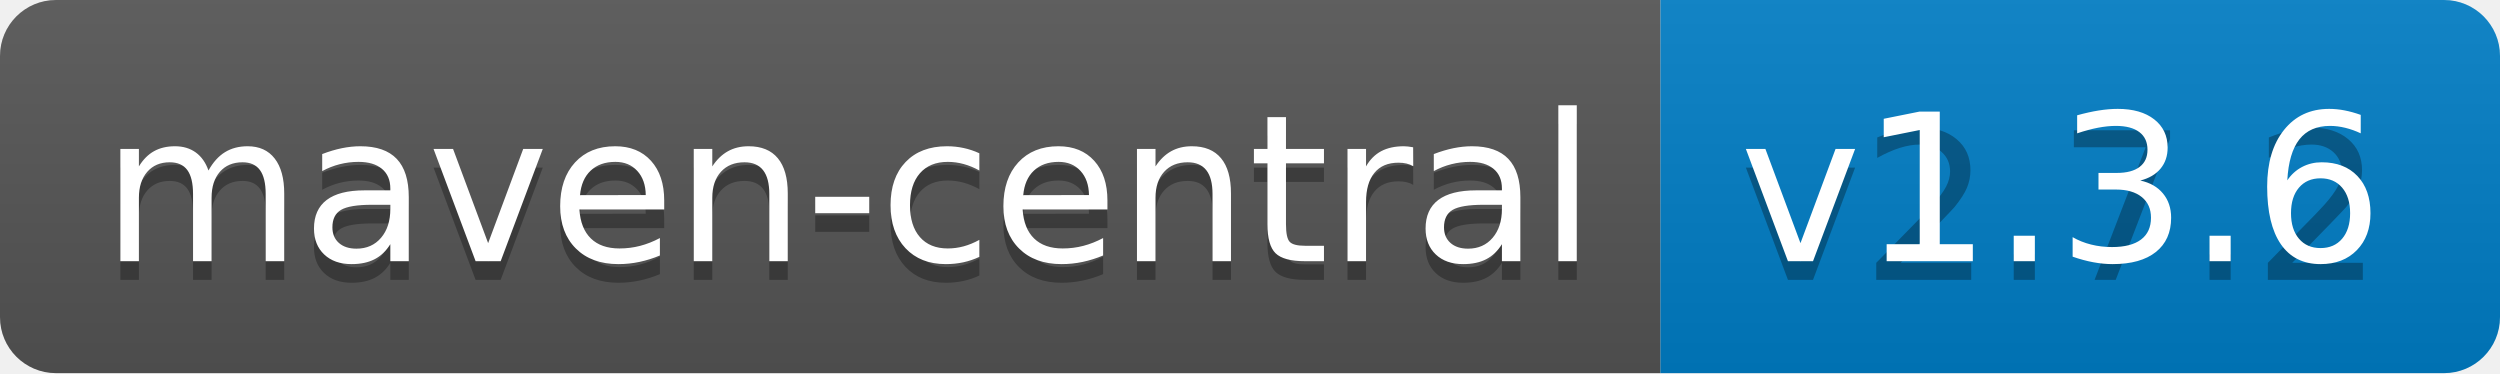
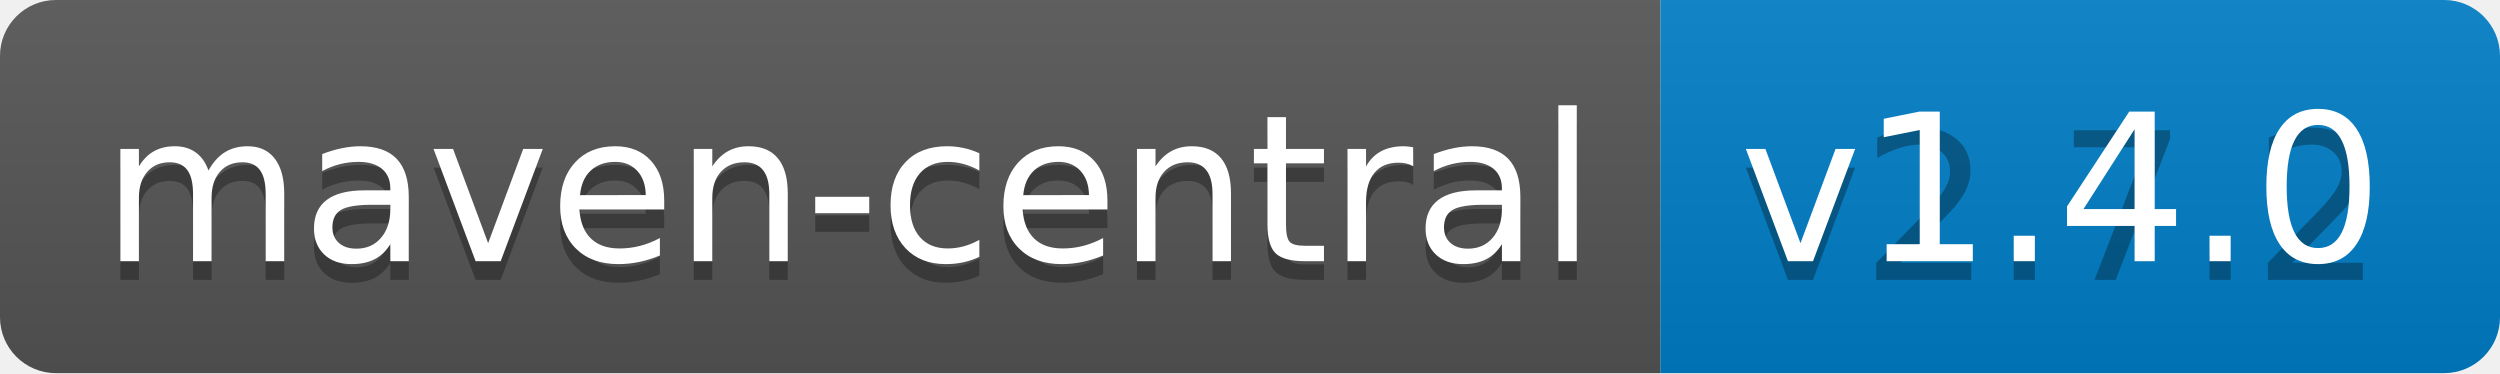
<svg xmlns="http://www.w3.org/2000/svg" width="134" height="20">
  <linearGradient id="b" x2="0" y2="100%">
    <stop offset="0" stop-color="#bbb" stop-opacity=".1" />
    <stop offset="1" stop-opacity=".1" />
  </linearGradient>
  <clipPath id="a">
    <rect width="134" height="20" rx="3" fill="#fff" />
  </clipPath>
  <g clip-path="url(#a)">
    <path fill="#555" d="M0 0h89v20H0z" />
    <path fill="#007ec6" d="M89 0h45v20H89z" />
    <path fill="url(#b)" d="M0 0h134v20H0z" />
  </g>
  <g fill="#fff" text-anchor="middle" font-family="DejaVu Sans,Verdana,Geneva,sans-serif" font-size="110">
    <text x="455" y="150" fill="#010101" fill-opacity=".3" transform="scale(.1)" textLength="790">maven-central</text>
    <text x="455" y="140" transform="scale(.1)" textLength="790">maven-central</text>
    <text x="1105" y="150" fill="#010101" fill-opacity=".3" transform="scale(.1)" textLength="350">v2.7.2</text>
-     <text x="1105" y="140" transform="scale(.1)" textLength="350">v1.3.6</text>
+     <text x="1105" y="140" transform="scale(.1)" textLength="350">v1.4.0</text>
  </g>
</svg>
